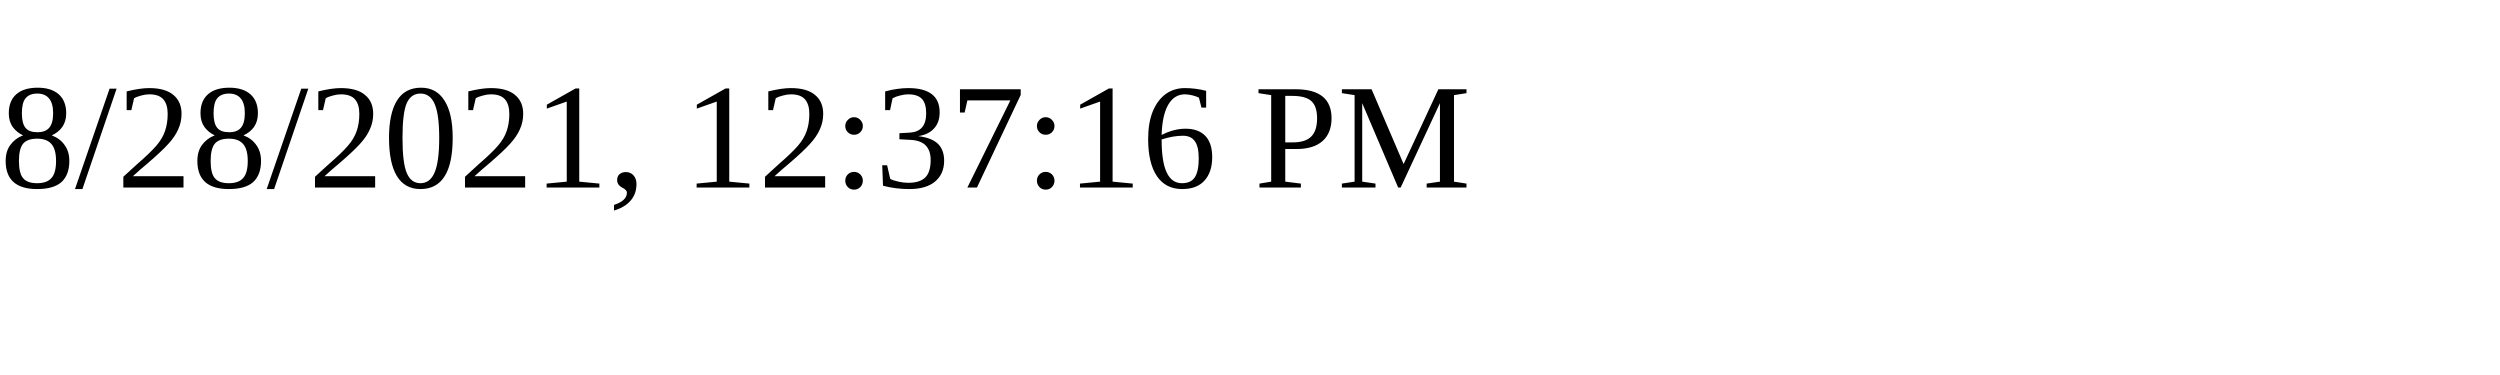
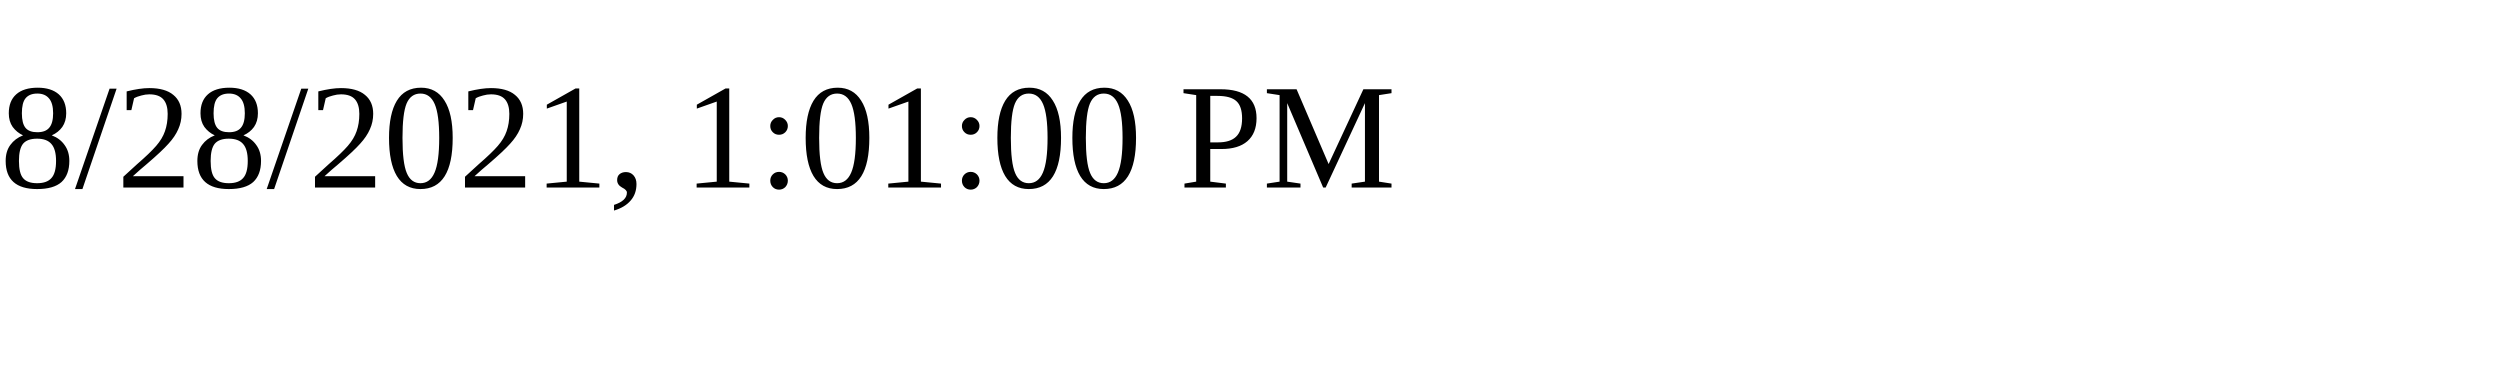
<svg xmlns="http://www.w3.org/2000/svg" height="30" width="200">
-   <text x="0" y="15">8/28/2021, 12:37:16 PM</text>
+   <text x="0" y="15">8/28/2021, 1:01:00 PM</text>
</svg>
